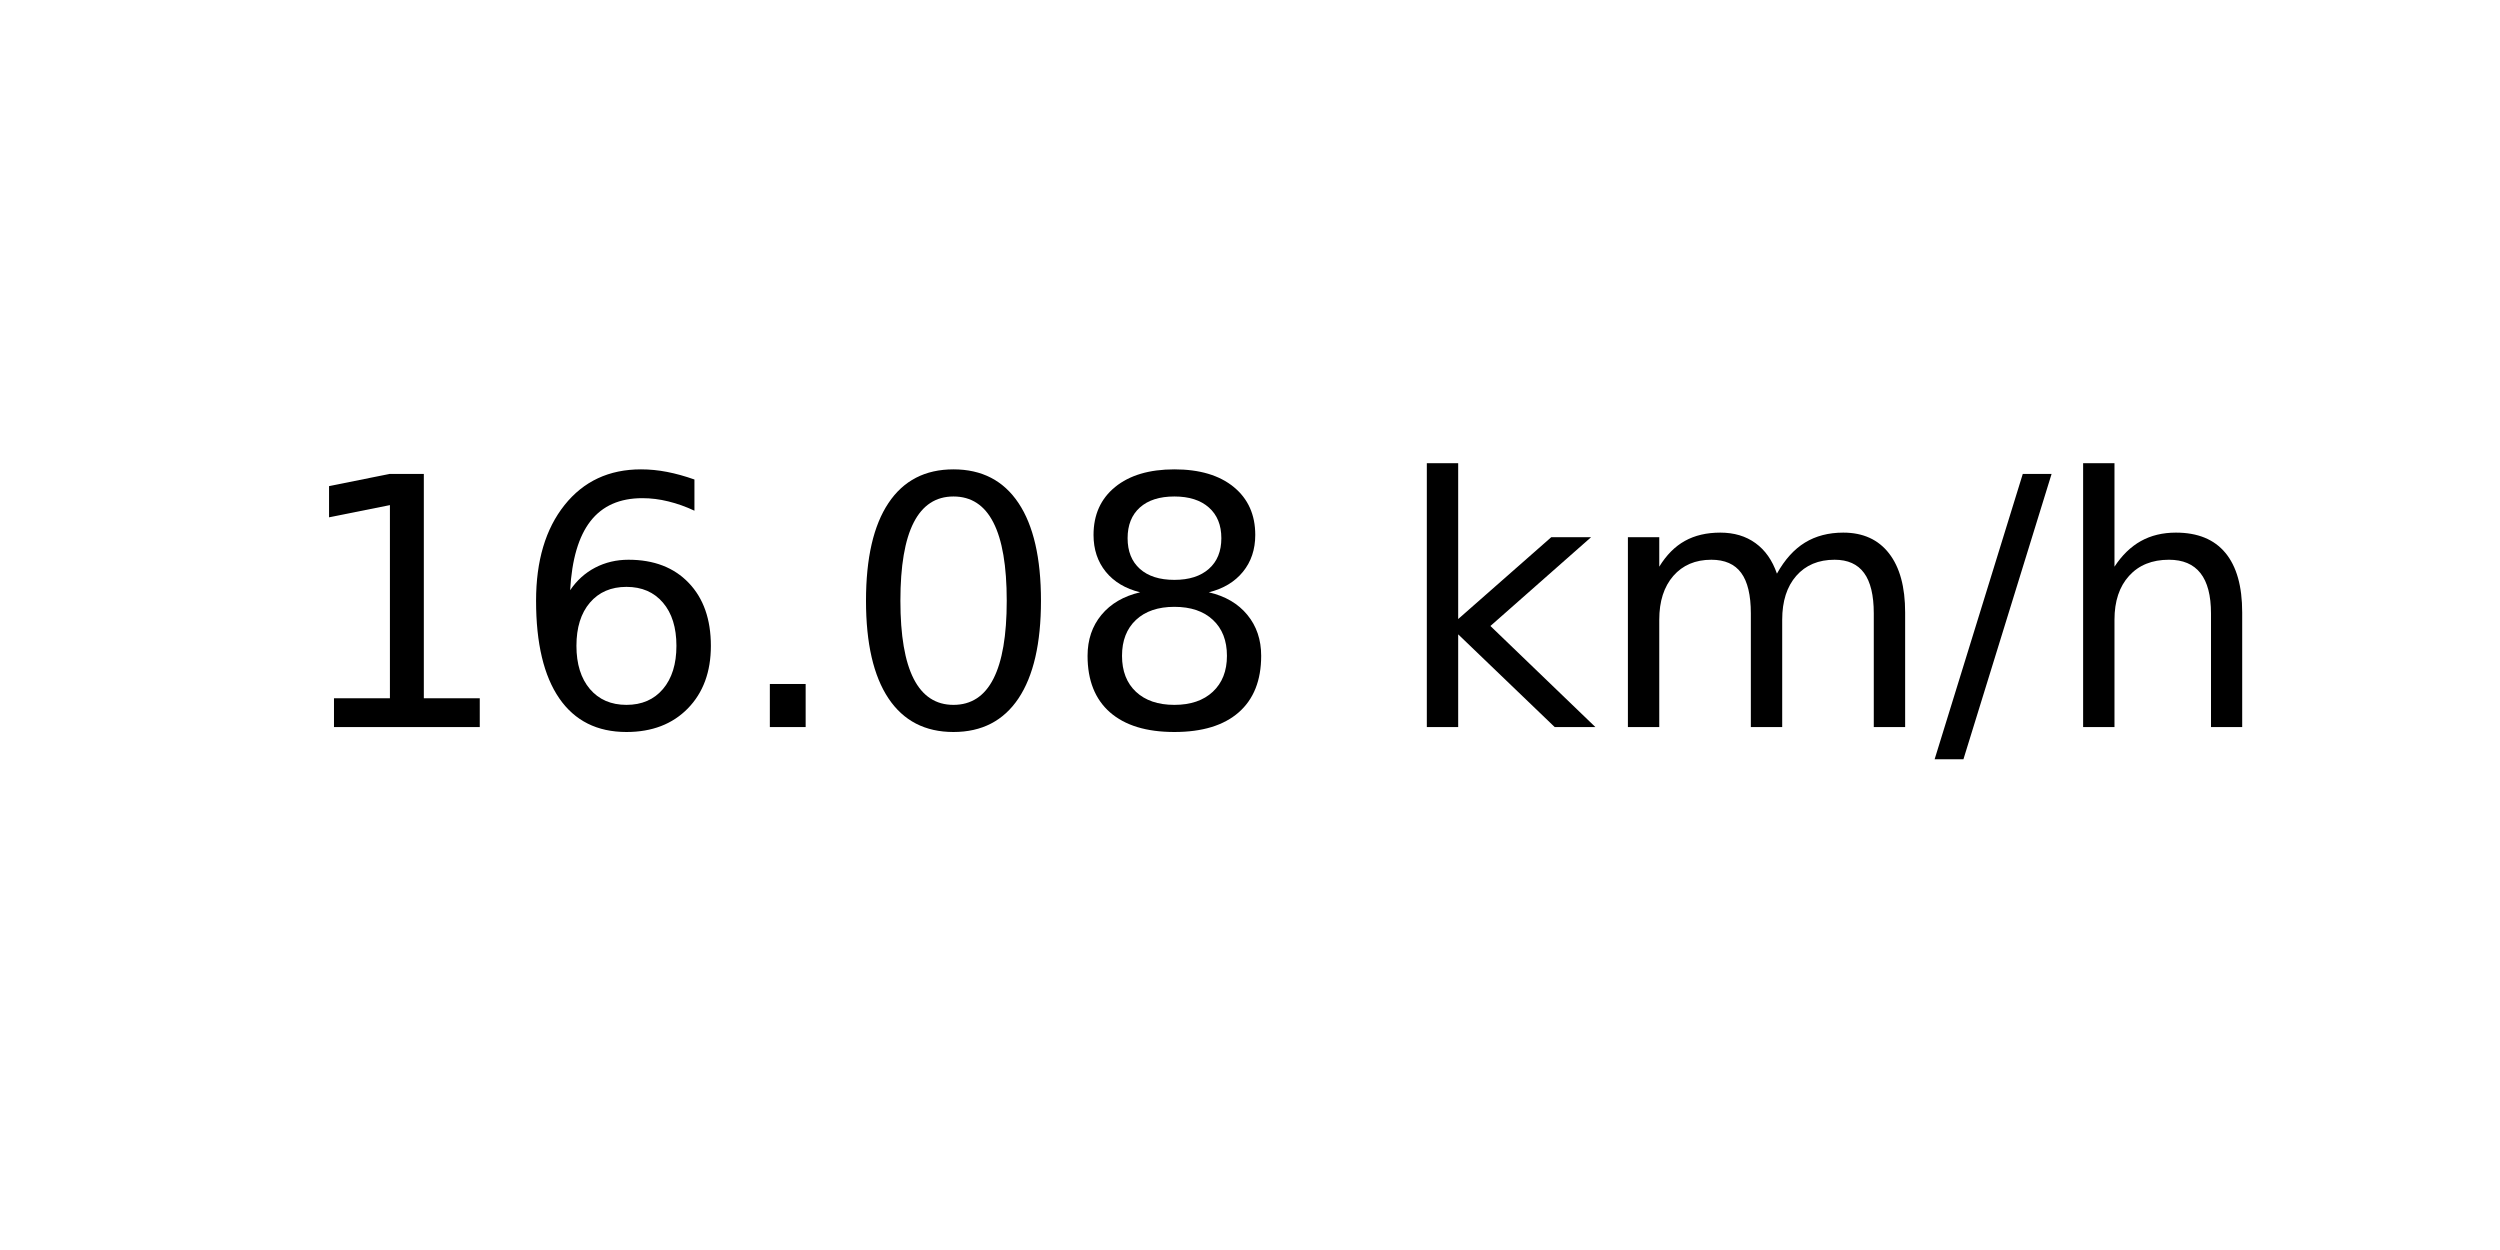
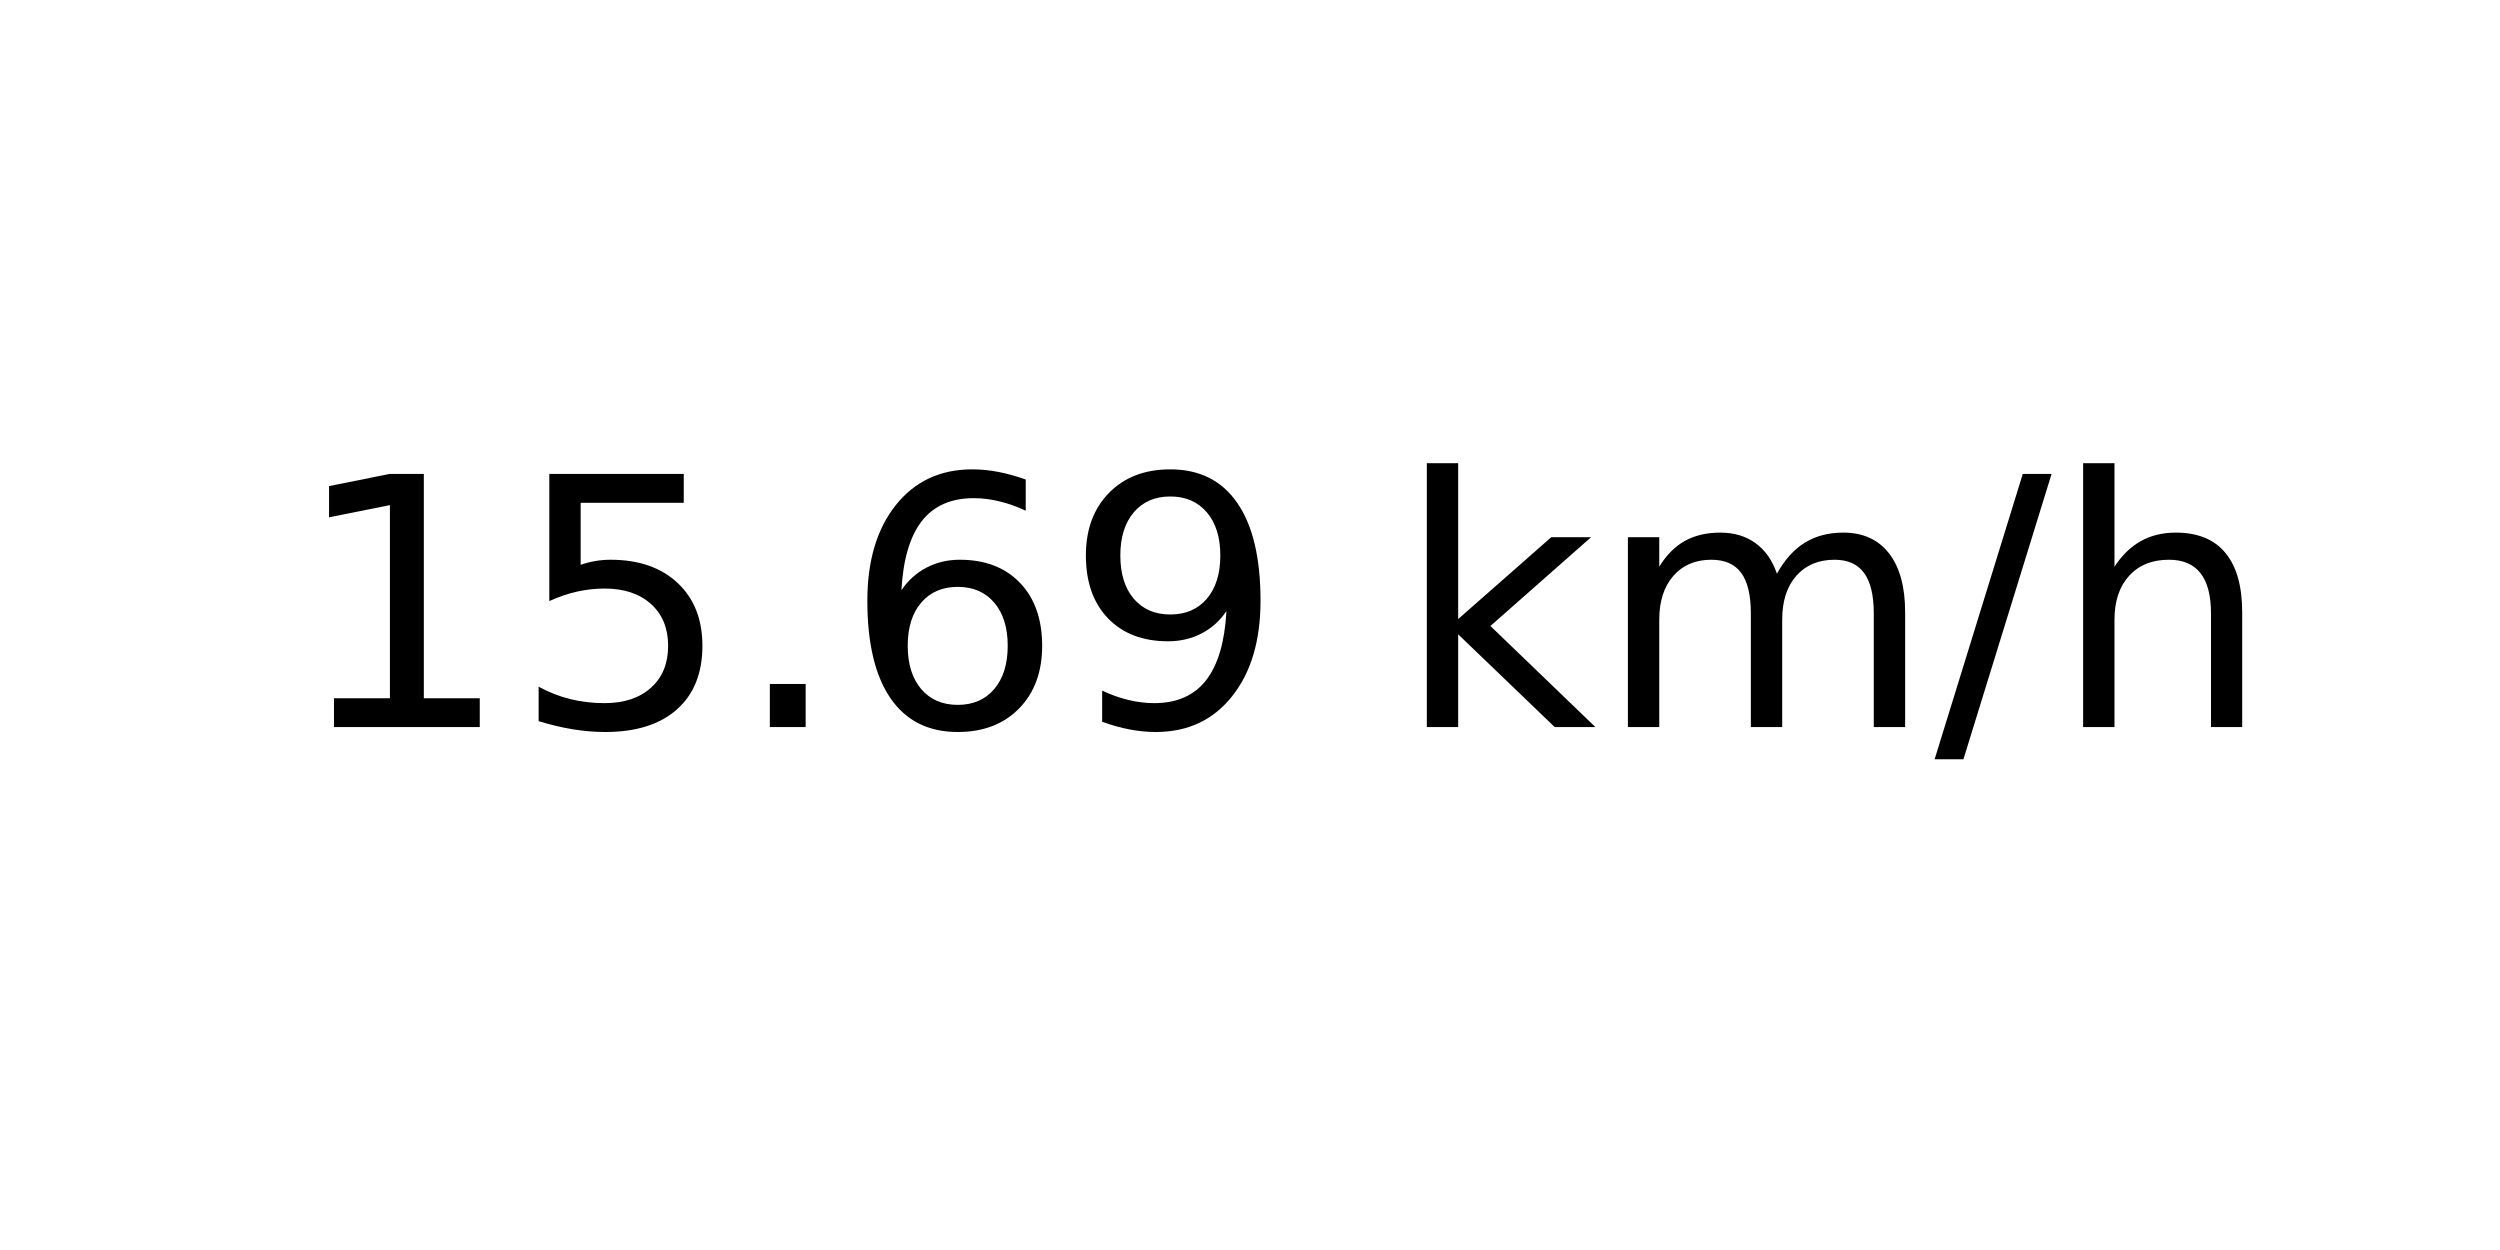
<svg xmlns="http://www.w3.org/2000/svg" xmlns:xlink="http://www.w3.org/1999/xlink" width="72pt" height="36pt" viewBox="0 0 72 36" version="1.1">
  <defs>
    <style type="text/css">*{stroke-linejoin: round; stroke-linecap: butt}</style>
  </defs>
  <g id="figure_1">
    <g id="axes_1">
      <g id="text_1">
        <g transform="translate(8.378125 20.93937) scale(0.1 -0.1)">
          <defs>
            <path id="DejaVuSans-31" d="M 794 531  L 1825 531  L 1825 4091  L 703 3866  L 703 4441  L 1819 4666  L 2450 4666  L 2450 531  L 3481 531  L 3481 0  L 794 0  L 794 531  z " transform="scale(0.015625)" />
+             <path id="DejaVuSans-35" d="M 691 4666  L 3169 4666  L 3169 4134  L 1269 4134  L 1269 2991  Q 1406 3038 1543 3061  Q 1681 3084 1819 3084  Q 2600 3084 3056 2656  Q 3513 2228 3513 1497  Q 3513 744 3044 326  Q 2575 -91 1722 -91  Q 1428 -91 1123 -41  Q 819 9 494 109  L 494 744  Q 775 591 1075 516  Q 1375 441 1709 441  Q 2250 441 2565 725  Q 2881 1009 2881 1497  Q 2881 1984 2565 2268  Q 2250 2553 1709 2553  Q 1456 2553 1204 2497  Q 953 2441 691 2322  L 691 4666  z " transform="scale(0.015625)" />
+             <path id="DejaVuSans-2e" d="M 684 794  L 1344 794  L 1344 0  L 684 0  L 684 794  z " transform="scale(0.015625)" />
            <path id="DejaVuSans-36" d="M 2113 2584  Q 1688 2584 1439 2293  Q 1191 2003 1191 1497  Q 1191 994 1439 701  Q 1688 409 2113 409  Q 2538 409 2786 701  Q 3034 994 3034 1497  Q 3034 2003 2786 2293  Q 2538 2584 2113 2584  z M 3366 4563  L 3366 3988  Q 3128 4100 2886 4159  Q 2644 4219 2406 4219  Q 1781 4219 1451 3797  Q 1122 3375 1075 2522  Q 1259 2794 1537 2939  Q 1816 3084 2150 3084  Q 2853 3084 3261 2657  Q 3669 2231 3669 1497  Q 3669 778 3244 343  Q 2819 -91 2113 -91  Q 1303 -91 875 529  Q 447 1150 447 2328  Q 447 3434 972 4092  Q 1497 4750 2381 4750  Q 2619 4750 2861 4703  Q 3103 4656 3366 4563  z " transform="scale(0.015625)" />
-             <path id="DejaVuSans-2e" d="M 684 794  L 1344 794  L 1344 0  L 684 0  L 684 794  z " transform="scale(0.015625)" />
-             <path id="DejaVuSans-30" d="M 2034 4250  Q 1547 4250 1301 3770  Q 1056 3291 1056 2328  Q 1056 1369 1301 889  Q 1547 409 2034 409  Q 2525 409 2770 889  Q 3016 1369 3016 2328  Q 3016 3291 2770 3770  Q 2525 4250 2034 4250  z M 2034 4750  Q 2819 4750 3233 4129  Q 3647 3509 3647 2328  Q 3647 1150 3233 529  Q 2819 -91 2034 -91  Q 1250 -91 836 529  Q 422 1150 422 2328  Q 422 3509 836 4129  Q 1250 4750 2034 4750  z " transform="scale(0.015625)" />
-             <path id="DejaVuSans-38" d="M 2034 2216  Q 1584 2216 1326 1975  Q 1069 1734 1069 1313  Q 1069 891 1326 650  Q 1584 409 2034 409  Q 2484 409 2743 651  Q 3003 894 3003 1313  Q 3003 1734 2745 1975  Q 2488 2216 2034 2216  z M 1403 2484  Q 997 2584 770 2862  Q 544 3141 544 3541  Q 544 4100 942 4425  Q 1341 4750 2034 4750  Q 2731 4750 3128 4425  Q 3525 4100 3525 3541  Q 3525 3141 3298 2862  Q 3072 2584 2669 2484  Q 3125 2378 3379 2068  Q 3634 1759 3634 1313  Q 3634 634 3220 271  Q 2806 -91 2034 -91  Q 1263 -91 848 271  Q 434 634 434 1313  Q 434 1759 690 2068  Q 947 2378 1403 2484  z M 1172 3481  Q 1172 3119 1398 2916  Q 1625 2713 2034 2713  Q 2441 2713 2670 2916  Q 2900 3119 2900 3481  Q 2900 3844 2670 4047  Q 2441 4250 2034 4250  Q 1625 4250 1398 4047  Q 1172 3844 1172 3481  z " transform="scale(0.015625)" />
+             <path id="DejaVuSans-39" d="M 703 97  L 703 672  Q 941 559 1184 500  Q 1428 441 1663 441  Q 2288 441 2617 861  Q 2947 1281 2994 2138  Q 2813 1869 2534 1725  Q 2256 1581 1919 1581  Q 1219 1581 811 2004  Q 403 2428 403 3163  Q 403 3881 828 4315  Q 1253 4750 1959 4750  Q 2769 4750 3195 4129  Q 3622 3509 3622 2328  Q 3622 1225 3098 567  Q 2575 -91 1691 -91  Q 1453 -91 1209 -44  Q 966 3 703 97  z M 1959 2075  Q 2384 2075 2632 2365  Q 2881 2656 2881 3163  Q 2881 3666 2632 3958  Q 2384 4250 1959 4250  Q 1534 4250 1286 3958  Q 1038 3666 1038 3163  Q 1038 2656 1286 2365  Q 1534 2075 1959 2075  z " transform="scale(0.015625)" />
            <path id="DejaVuSans-20" transform="scale(0.015625)" />
            <path id="DejaVuSans-6b" d="M 581 4863  L 1159 4863  L 1159 1991  L 2875 3500  L 3609 3500  L 1753 1863  L 3688 0  L 2938 0  L 1159 1709  L 1159 0  L 581 0  L 581 4863  z " transform="scale(0.015625)" />
            <path id="DejaVuSans-6d" d="M 3328 2828  Q 3544 3216 3844 3400  Q 4144 3584 4550 3584  Q 5097 3584 5394 3201  Q 5691 2819 5691 2113  L 5691 0  L 5113 0  L 5113 2094  Q 5113 2597 4934 2840  Q 4756 3084 4391 3084  Q 3944 3084 3684 2787  Q 3425 2491 3425 1978  L 3425 0  L 2847 0  L 2847 2094  Q 2847 2600 2669 2842  Q 2491 3084 2119 3084  Q 1678 3084 1418 2786  Q 1159 2488 1159 1978  L 1159 0  L 581 0  L 581 3500  L 1159 3500  L 1159 2956  Q 1356 3278 1631 3431  Q 1906 3584 2284 3584  Q 2666 3584 2933 3390  Q 3200 3197 3328 2828  z " transform="scale(0.015625)" />
            <path id="DejaVuSans-2f" d="M 1625 4666  L 2156 4666  L 531 -594  L 0 -594  L 1625 4666  z " transform="scale(0.015625)" />
            <path id="DejaVuSans-68" d="M 3513 2113  L 3513 0  L 2938 0  L 2938 2094  Q 2938 2591 2744 2837  Q 2550 3084 2163 3084  Q 1697 3084 1428 2787  Q 1159 2491 1159 1978  L 1159 0  L 581 0  L 581 4863  L 1159 4863  L 1159 2956  Q 1366 3272 1645 3428  Q 1925 3584 2291 3584  Q 2894 3584 3203 3211  Q 3513 2838 3513 2113  z " transform="scale(0.015625)" />
          </defs>
          <use xlink:href="#DejaVuSans-31" />
-           <use xlink:href="#DejaVuSans-36" x="63.623" />
+           <use xlink:href="#DejaVuSans-35" x="63.623" />
          <use xlink:href="#DejaVuSans-2e" x="127.246" />
-           <use xlink:href="#DejaVuSans-30" x="159.033" />
-           <use xlink:href="#DejaVuSans-38" x="222.656" />
+           <use xlink:href="#DejaVuSans-36" x="159.033" />
+           <use xlink:href="#DejaVuSans-39" x="222.656" />
          <use xlink:href="#DejaVuSans-20" x="286.279" />
          <use xlink:href="#DejaVuSans-6b" x="318.066" />
          <use xlink:href="#DejaVuSans-6d" x="375.977" />
          <use xlink:href="#DejaVuSans-2f" x="473.389" />
          <use xlink:href="#DejaVuSans-68" x="507.08" />
        </g>
      </g>
    </g>
  </g>
</svg>
